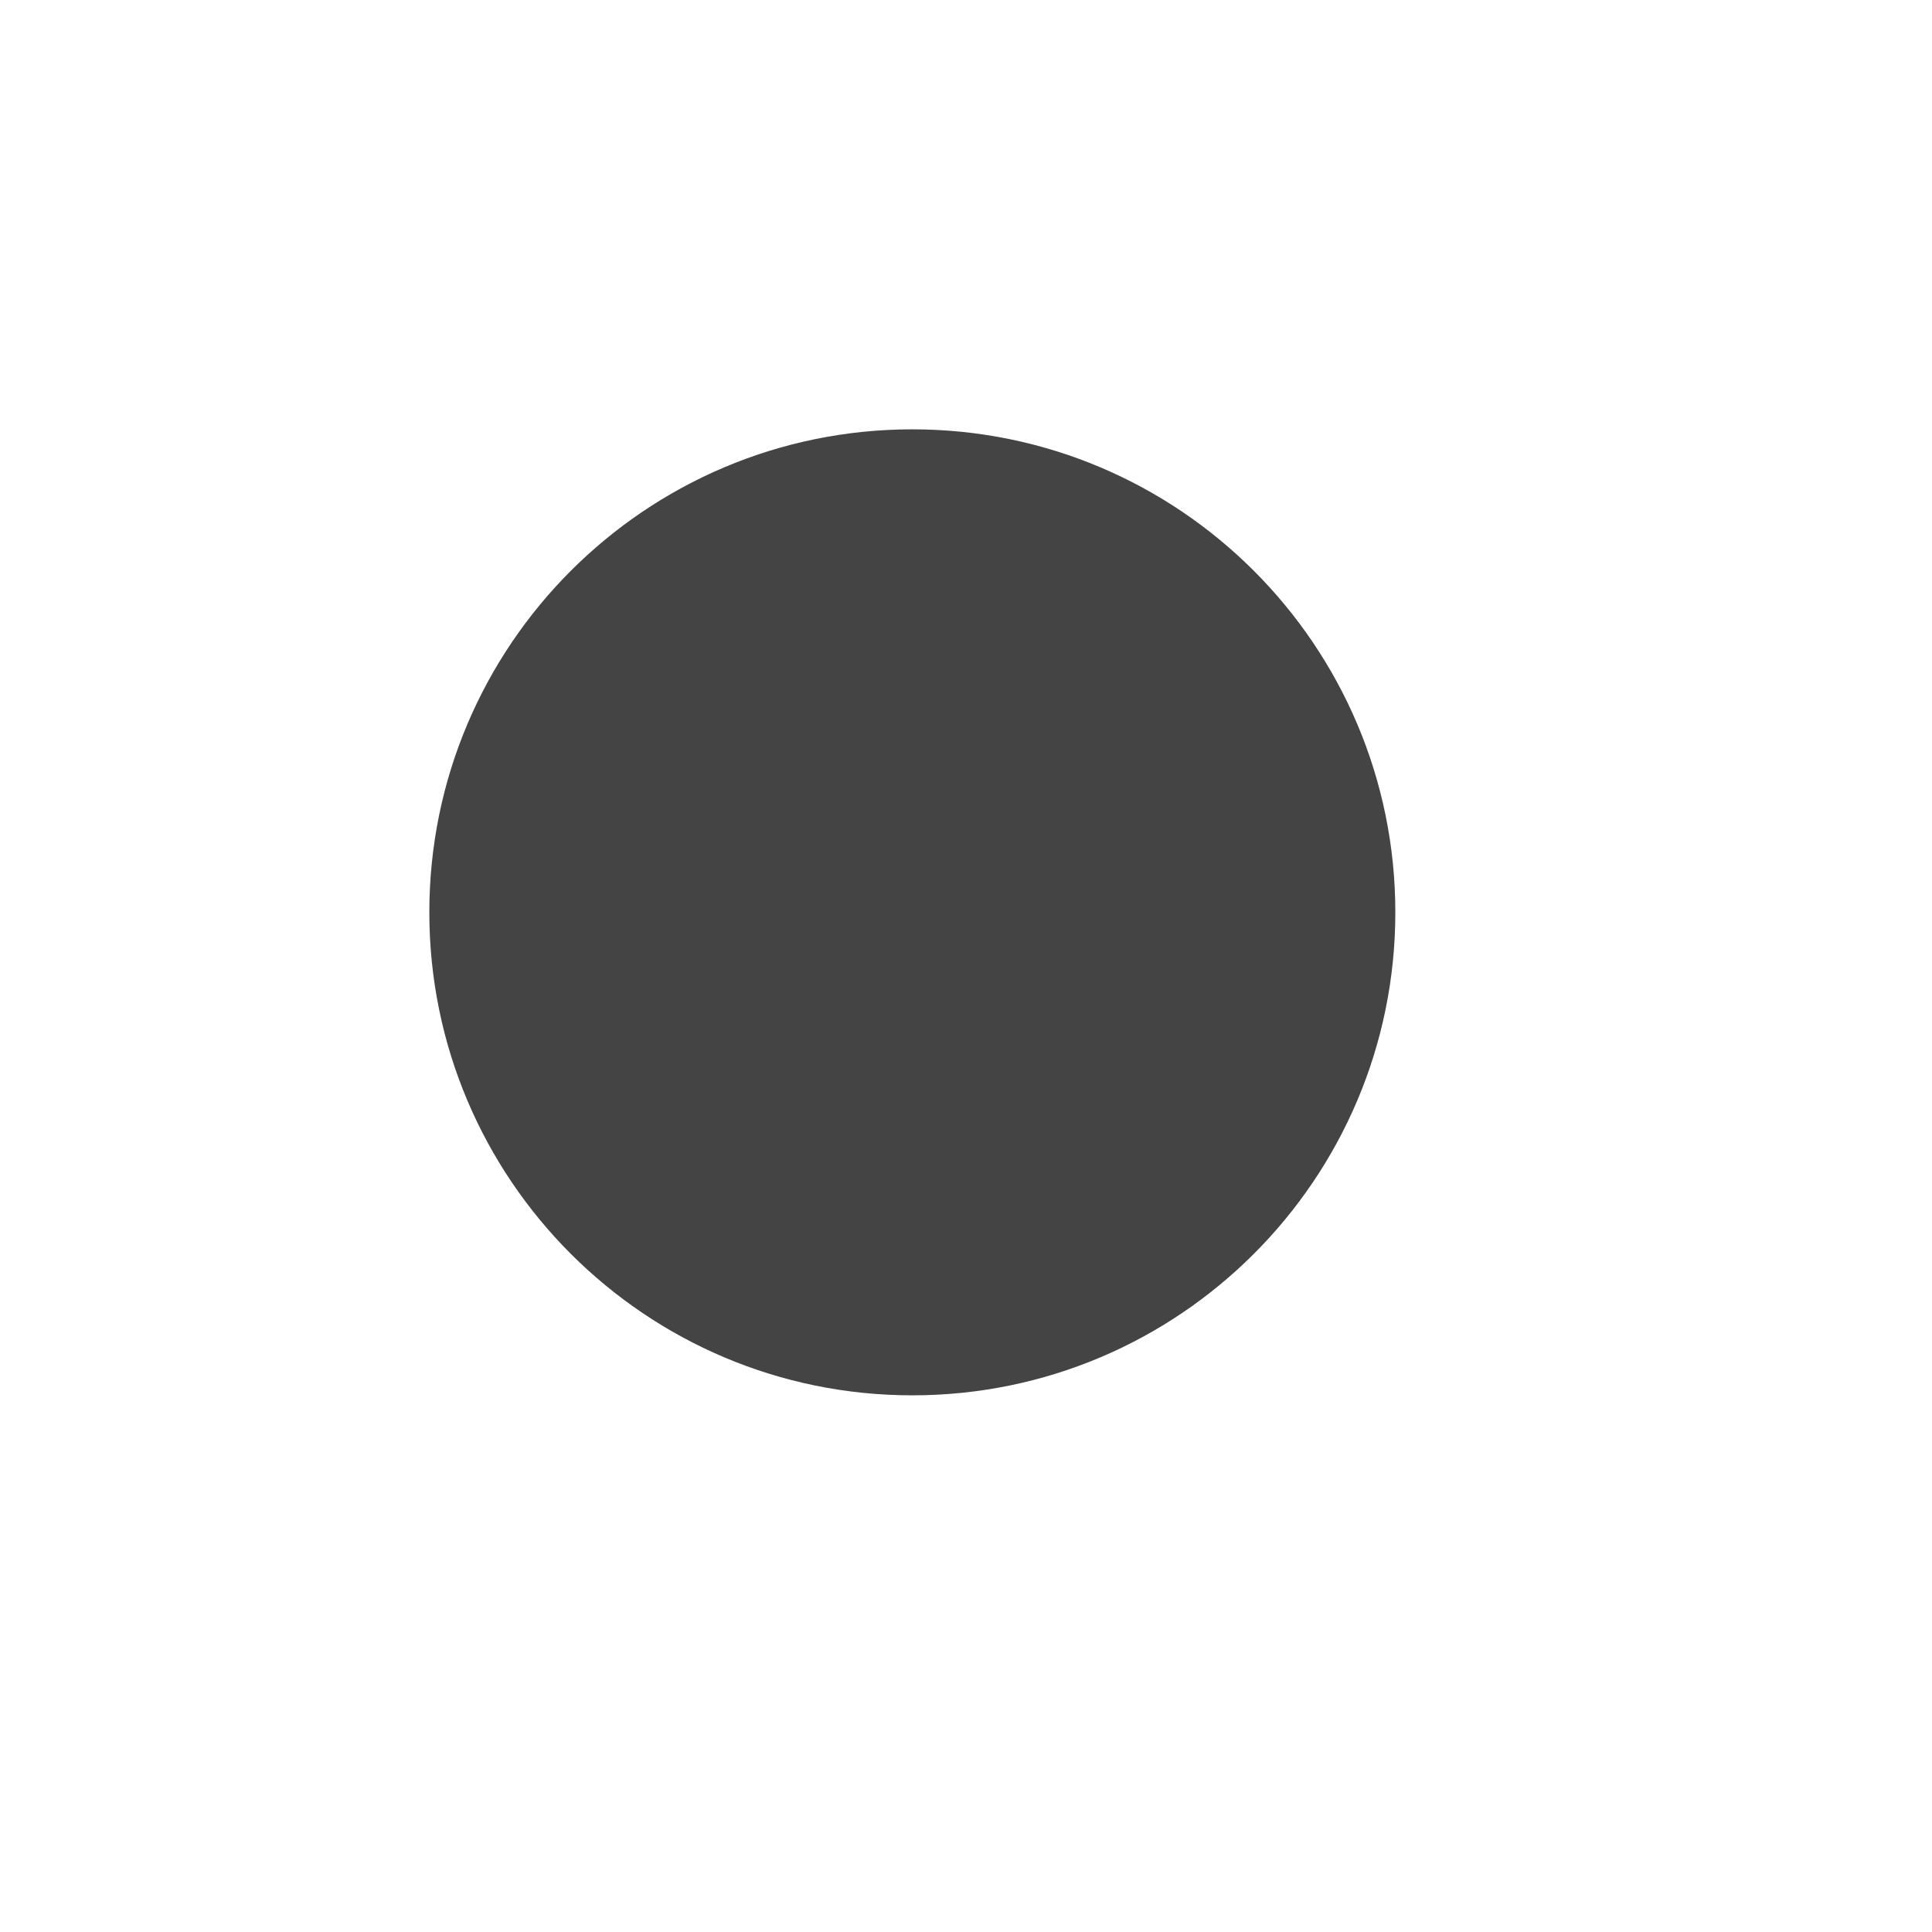
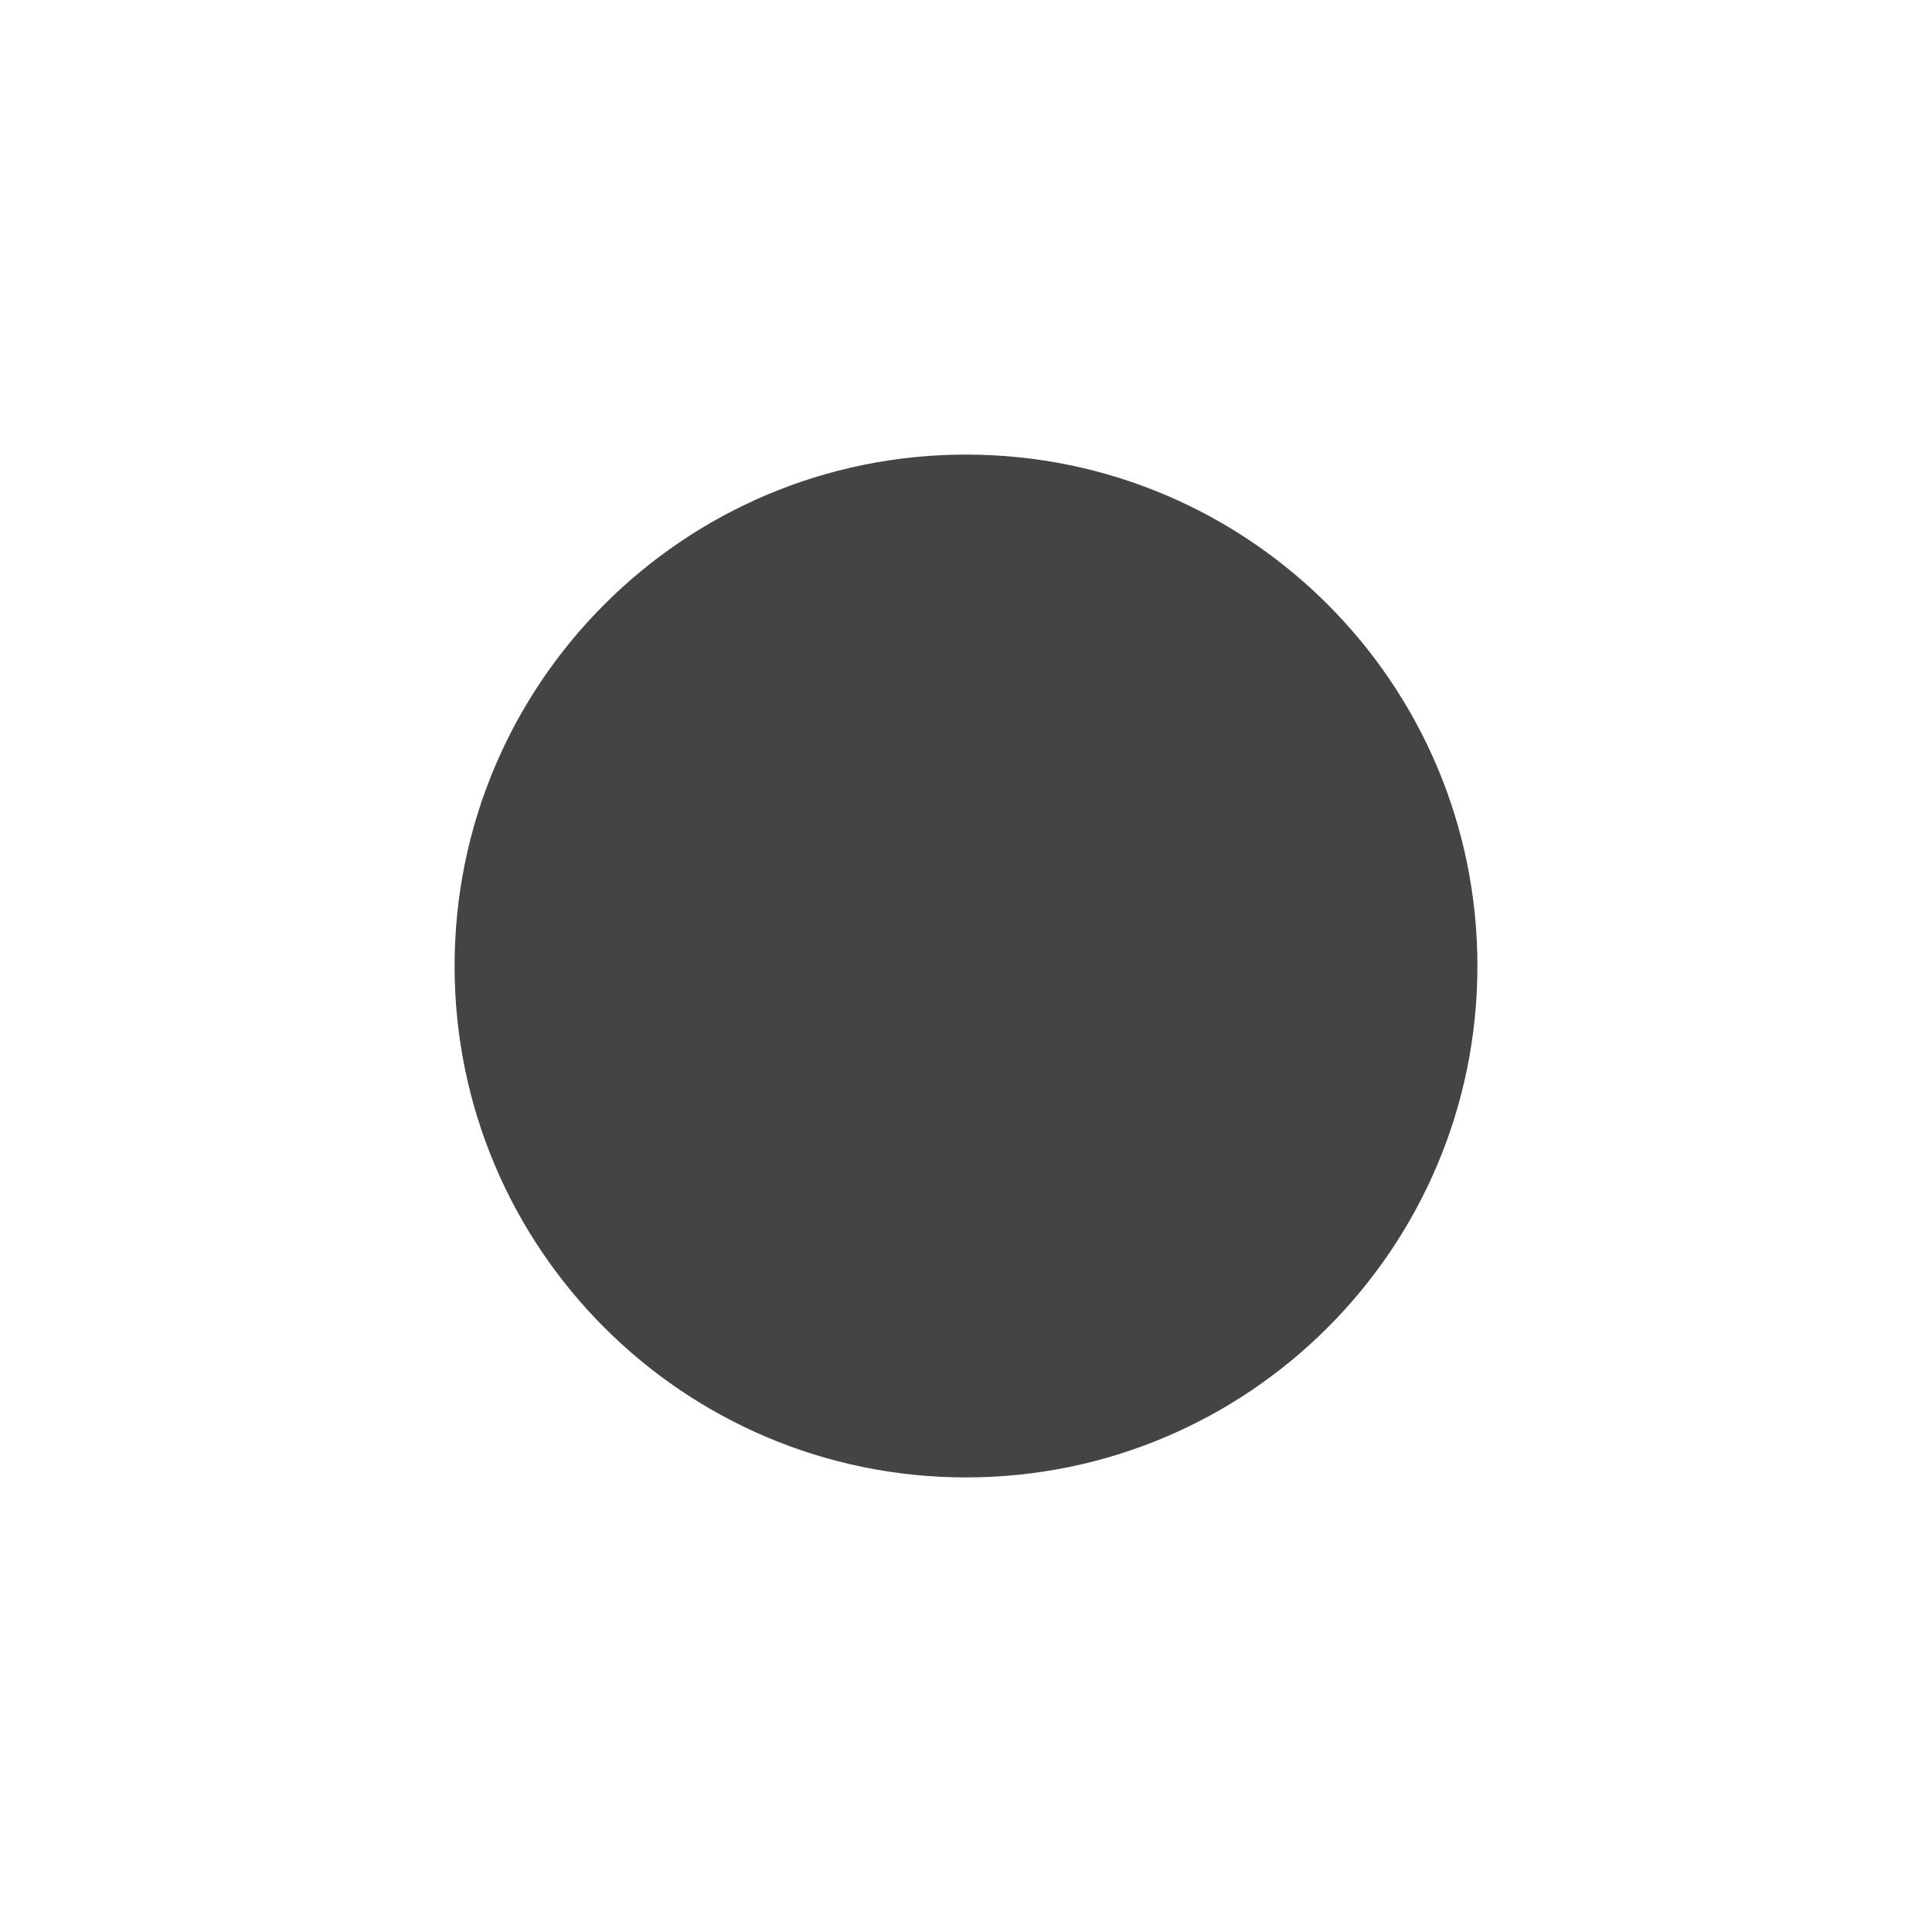
- <svg xmlns="http://www.w3.org/2000/svg" viewBox="-3 -3 18 18" width="18" height="18">
-   <path d="M10,5.5C10,7.985,7.985,10,5.5,10S1,7.985,1,5.5S3.015,1,5.5,1S10,3.015,10,5.5z" style="stroke-linejoin:round;stroke-miterlimit:4px;" fill="rgba(255,255,255,0.25)" stroke="rgba(255,255,255,0.25)" stroke-width="2" />
-   <path fill="#444444" d="M10,5.5C10,7.985,7.985,10,5.5,10S1,7.985,1,5.5S3.015,1,5.5,1S10,3.015,10,5.5z" />
+ <svg xmlns="http://www.w3.org/2000/svg" viewBox="0 0 17 17" height="17" width="17">
+   <rect fill="none" x="0" y="0" width="17" height="17" />
+   <path fill="rgba(255,255,255,0.25)" transform="translate(3 3)" d="M10,5.5C10,7.985,7.985,10,5.5,10S1,7.985,1,5.5S3.015,1,5.5,1S10,3.015,10,5.5z" style="stroke-linejoin:round;stroke-miterlimit:4px;" stroke="rgba(255,255,255,0.25)" stroke-width="2" />
+   <path fill="#444444" transform="translate(3 3)" d="M10,5.5C10,7.985,7.985,10,5.5,10S1,7.985,1,5.5S3.015,1,5.5,1S10,3.015,10,5.5z" />
</svg>
